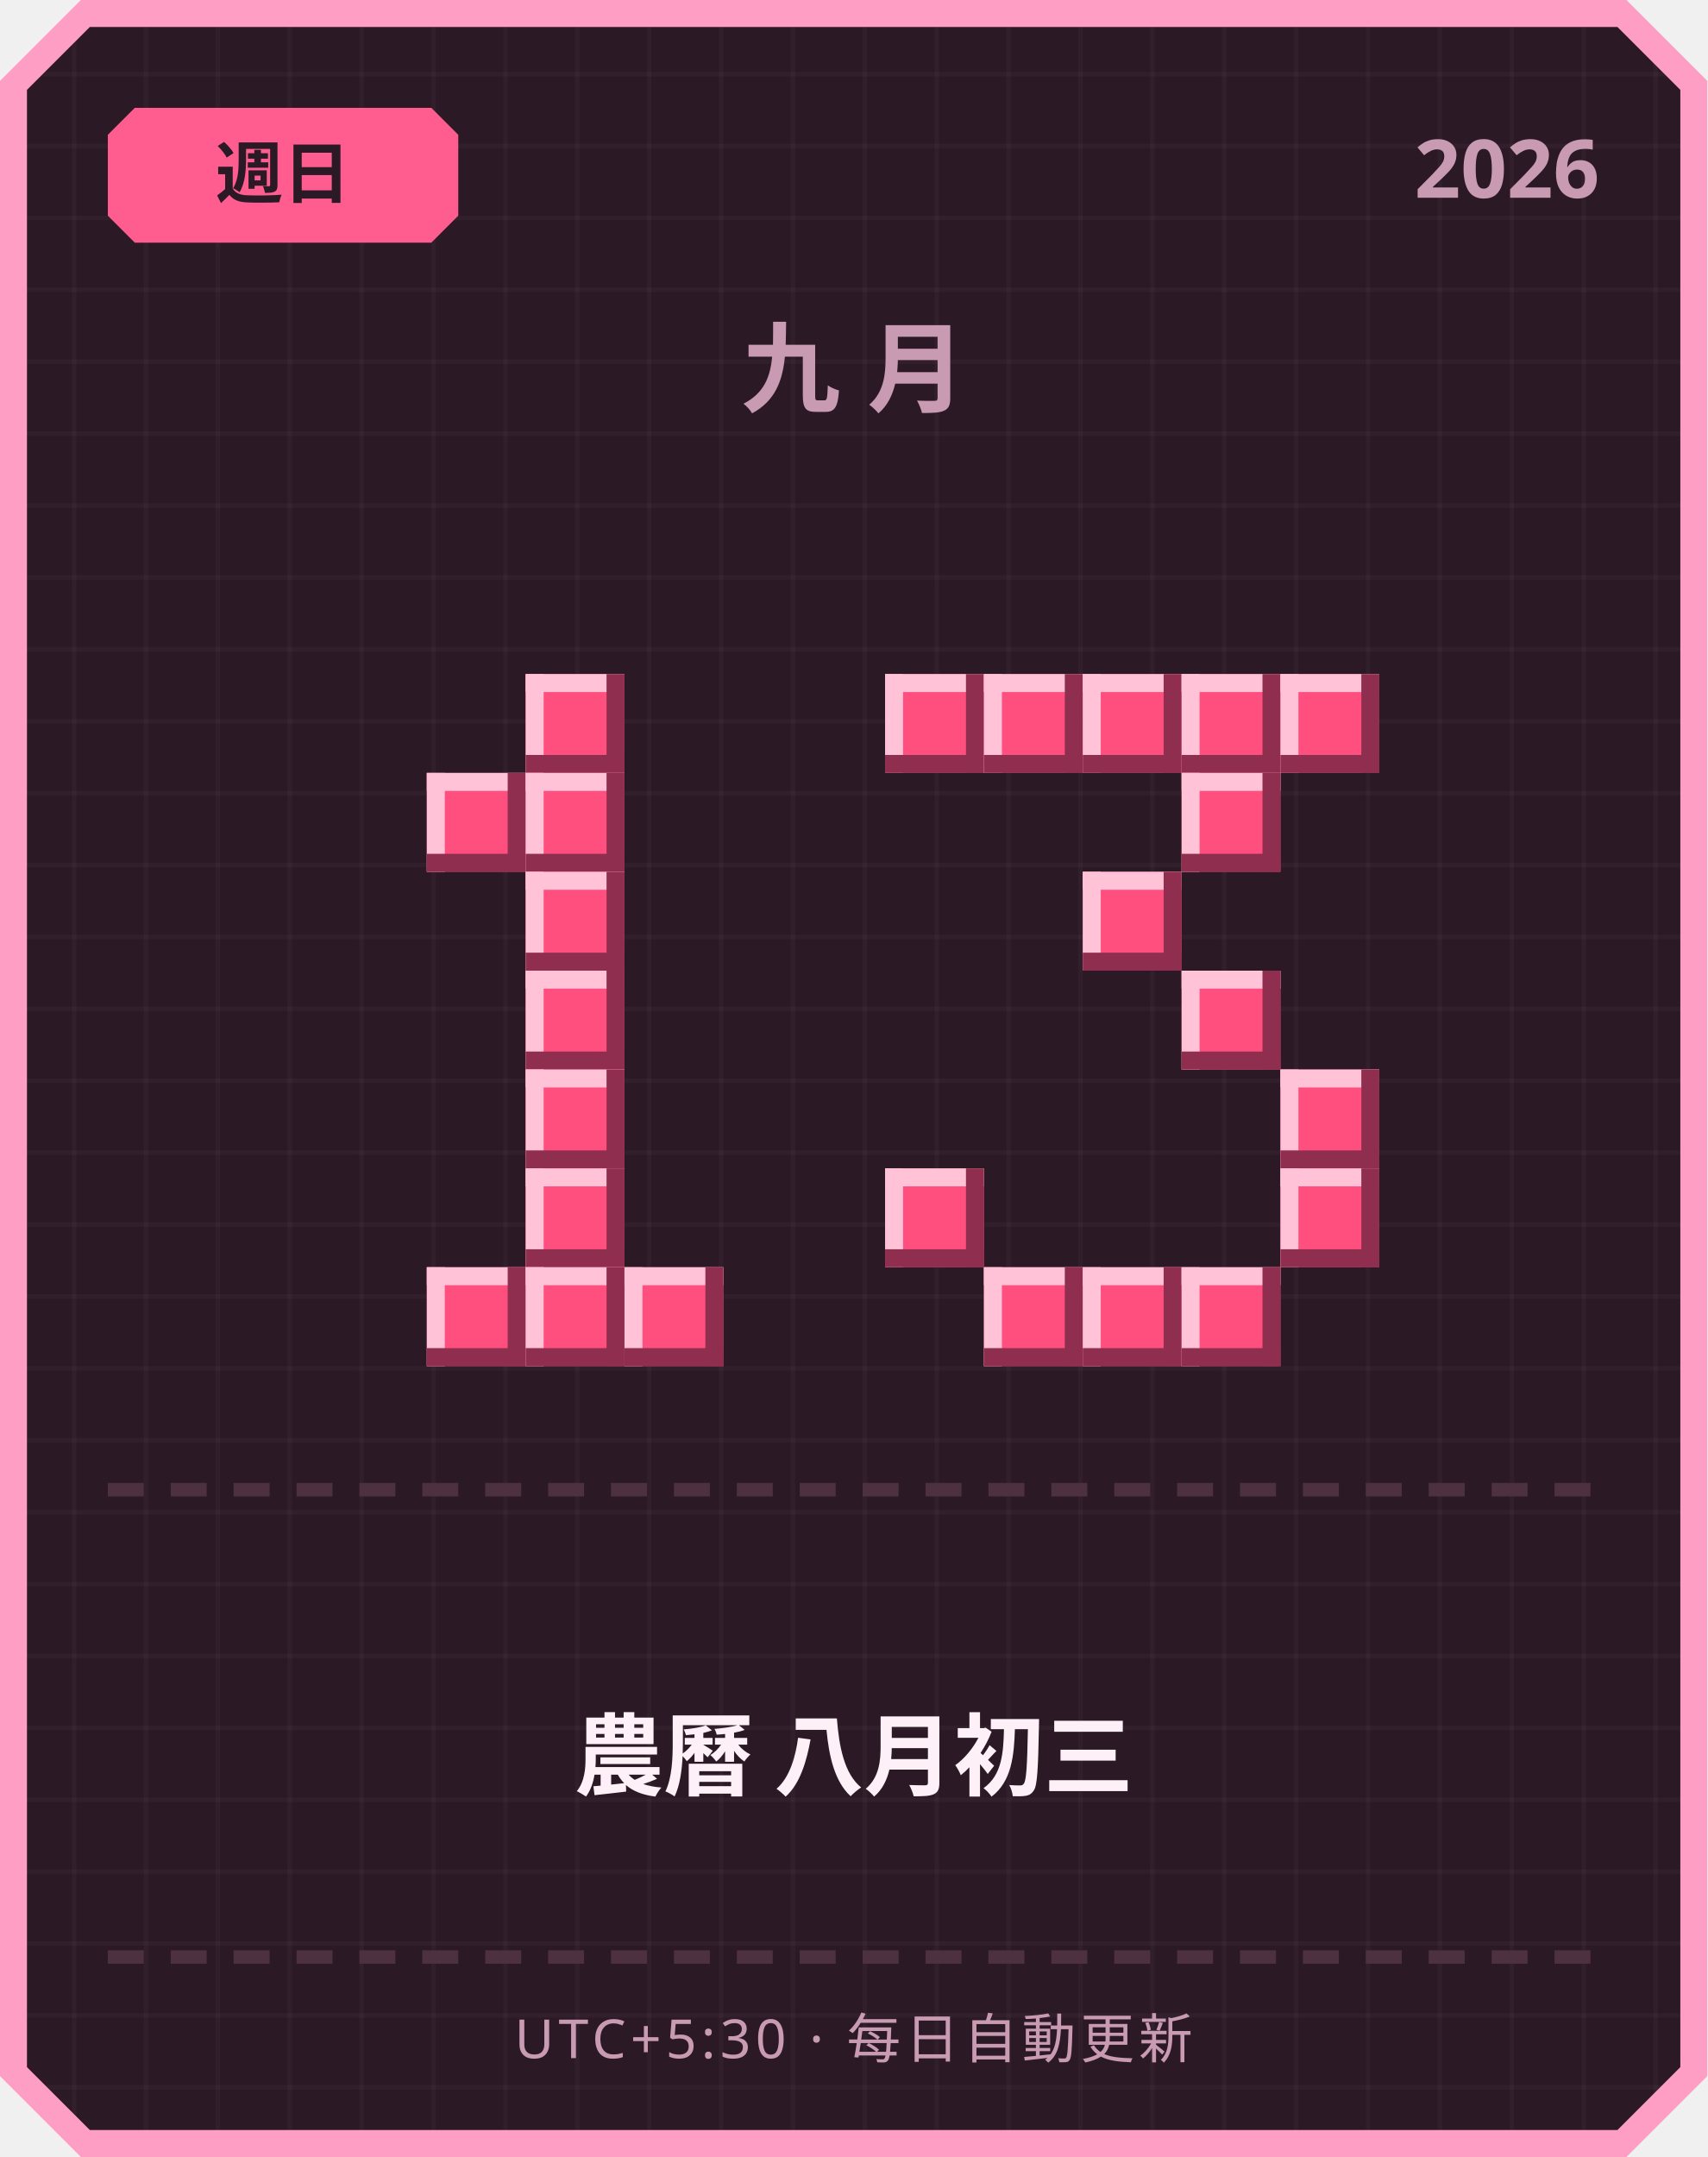
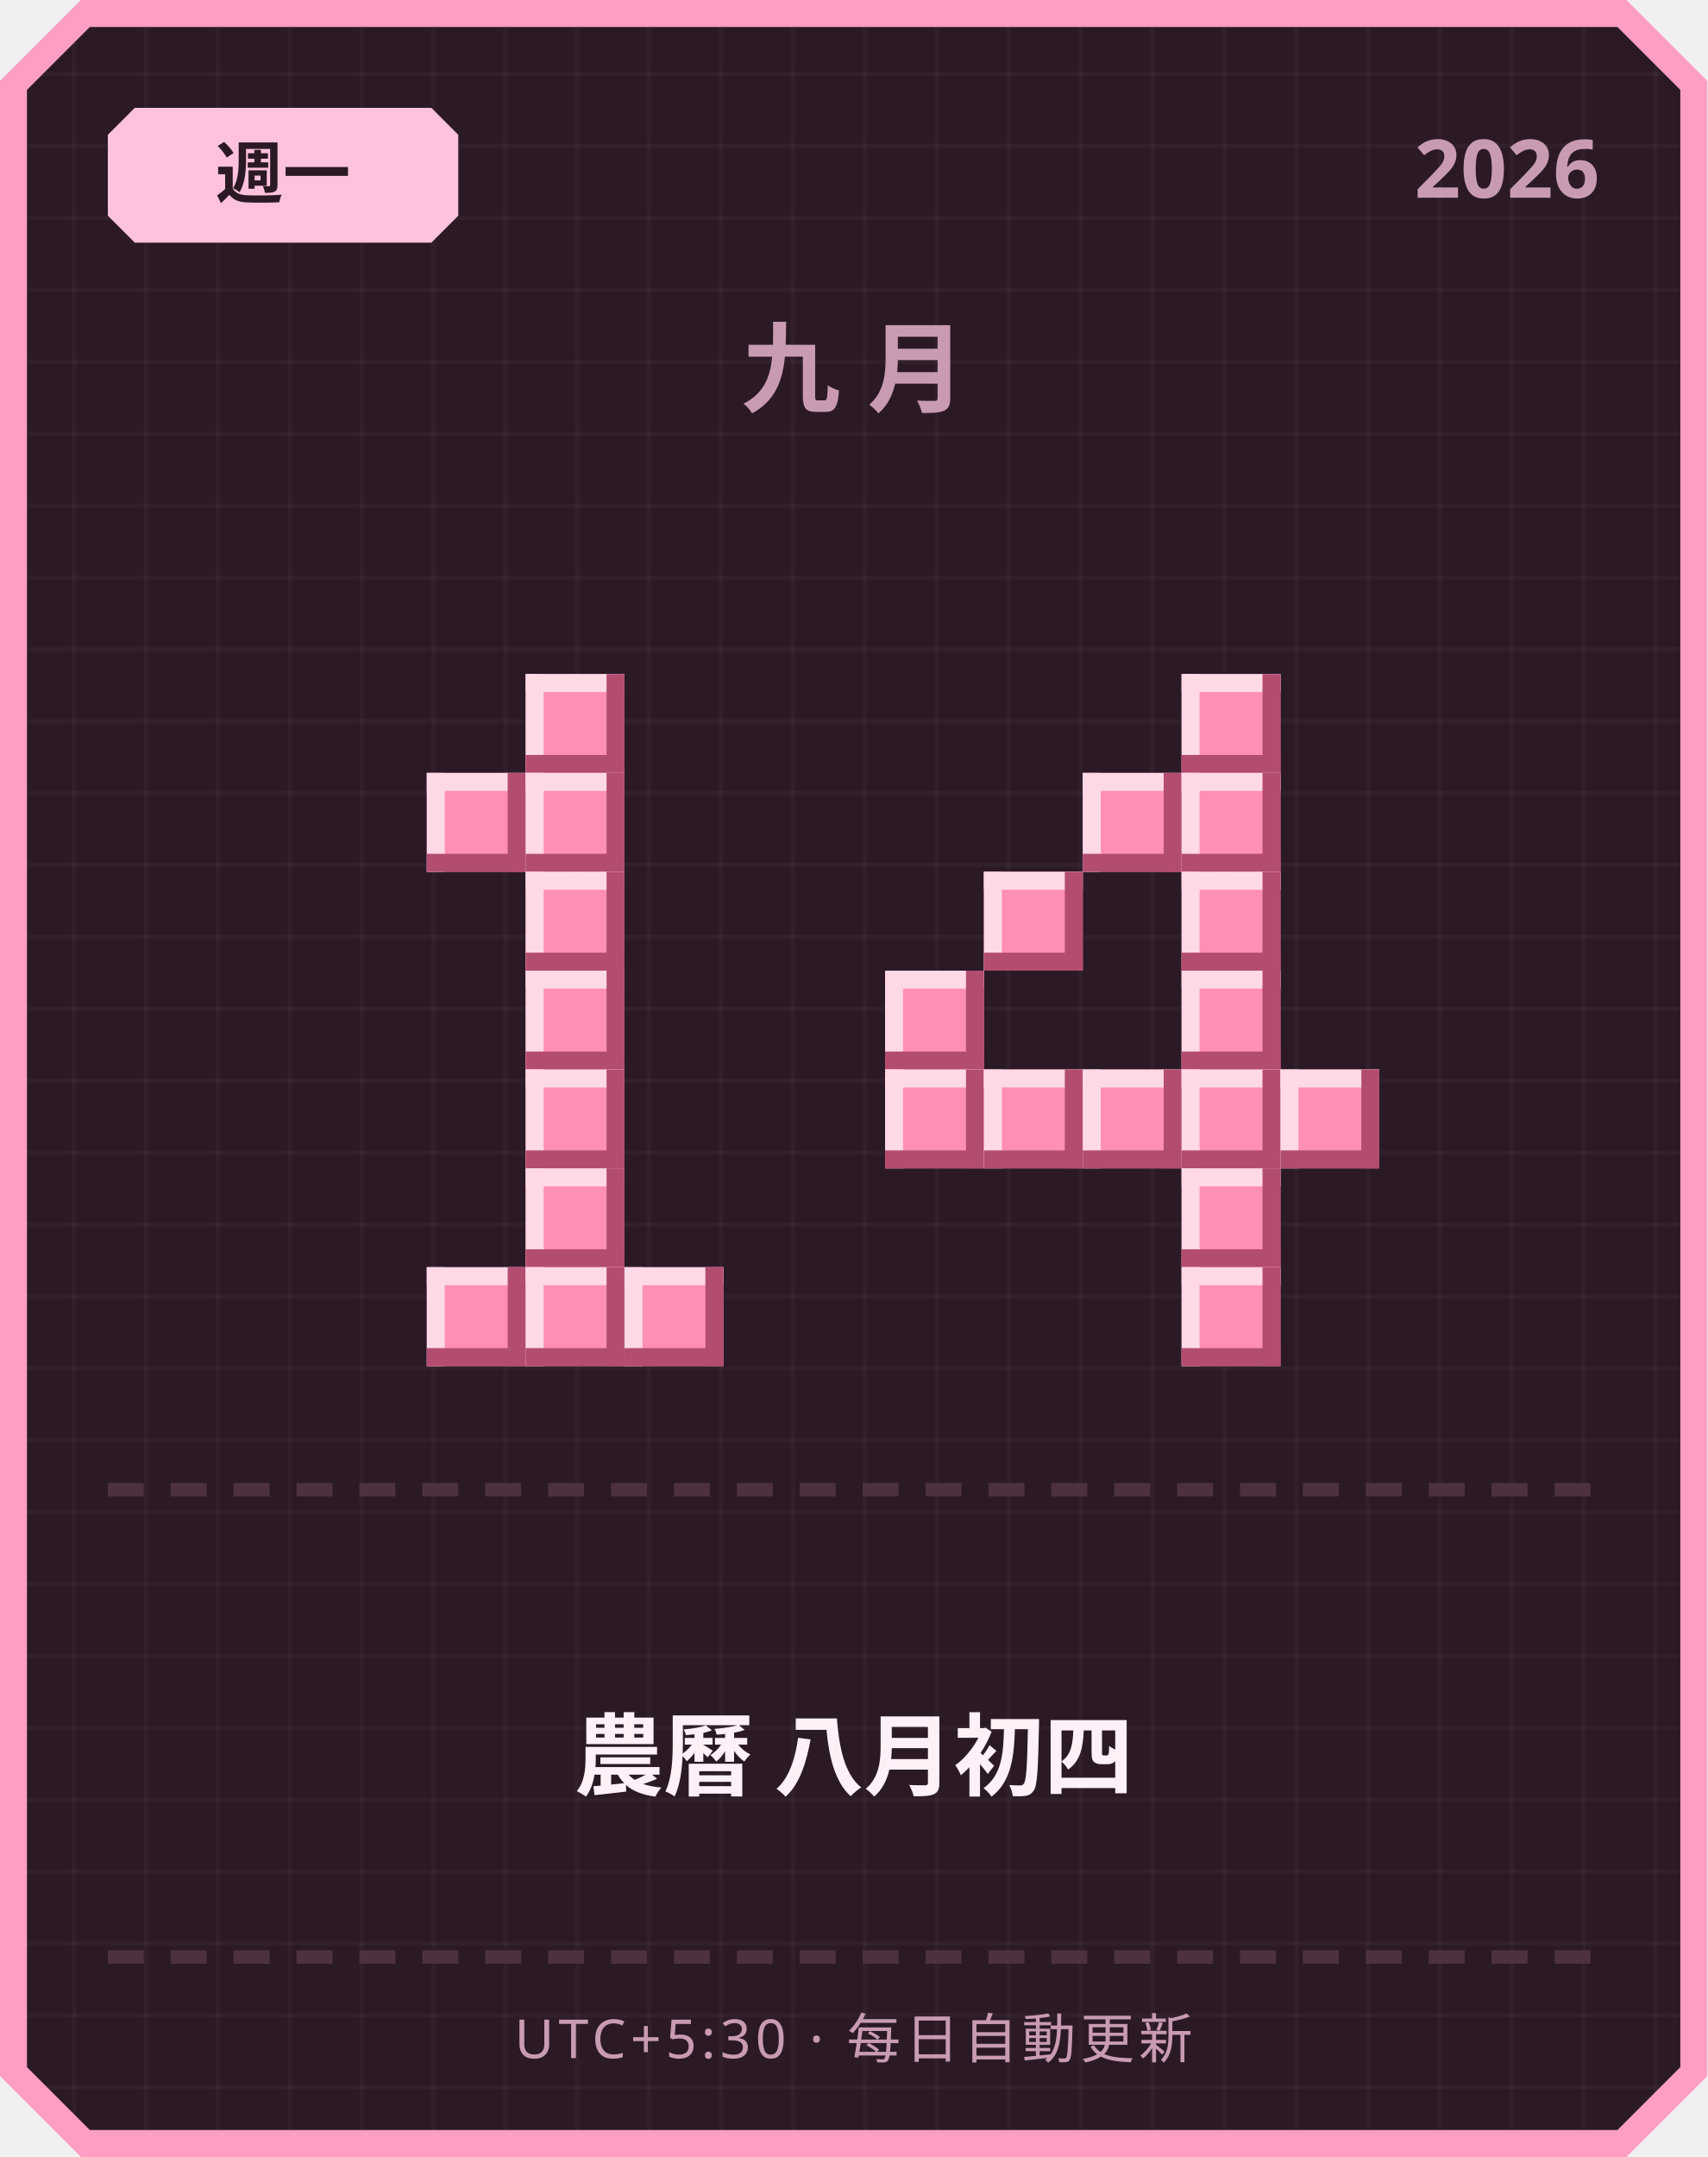
<svg xmlns="http://www.w3.org/2000/svg" width="380" height="480" viewBox="0 0 380 480">
  <defs>
    <pattern id="grid" width="16" height="16" patternUnits="userSpaceOnUse">
      <rect width="16" height="16" fill="#2b1a26" />
      <rect width="1" height="16" fill="#ffffff" opacity="0.03" />
      <rect width="16" height="1" fill="#ffffff" opacity="0.03" />
    </pattern>
  </defs>
  <path d="M 18,0 L 362,0 L 380,18 L 380,462 L 362,480 L 18,480 L 0,462 L 0,18 Z" fill="#ff9ec4" />
  <path d="M 20,6 L 360,6 L 374,20 L 374,460 L 360,474 L 20,474 L 6,460 L 6,20 Z" fill="url(#grid)" />
-   <path d="M 30,24 L 96,24 L 102,30 L 102,48 L 96,54 L 30,54 L 24,48 L 24,30 Z" fill="#ff5d8f" />
-   <text x="63" y="44" text-anchor="middle" font-family="'Segoe UI', sans-serif" font-size="15" font-weight="700" fill="#2b1a26">週日</text>
+   <path d="M 30,24 L 96,24 L 102,30 L 102,48 L 96,54 L 30,54 L 24,48 L 24,30 Z" fill="#ffc2de" />
+   <text x="63" y="44" text-anchor="middle" font-family="'Segoe UI', sans-serif" font-size="15" font-weight="700" fill="#2b1a26">週一</text>
  <text x="356" y="44" text-anchor="end" font-family="'Segoe UI', sans-serif" font-size="18" font-weight="700" fill="#c99bb3">2026</text>
  <text x="190" y="90" text-anchor="middle" font-family="'Segoe UI', sans-serif" font-size="22" font-weight="700" letter-spacing="6" fill="#c99bb3">九月</text>
-   <rect x="117" y="150" width="22" height="22" fill="#ff4f7e" />
-   <rect x="117" y="150" width="22" height="4" fill="#ffc2d6" />
-   <rect x="117" y="150" width="4" height="22" fill="#ffc2d6" />
-   <rect x="117" y="168" width="22" height="4" fill="#8f2e4e" />
-   <rect x="135" y="150" width="4" height="22" fill="#8f2e4e" />
-   <rect x="95" y="172" width="22" height="22" fill="#ff4f7e" />
-   <rect x="95" y="172" width="22" height="4" fill="#ffc2d6" />
-   <rect x="95" y="172" width="4" height="22" fill="#ffc2d6" />
-   <rect x="95" y="190" width="22" height="4" fill="#8f2e4e" />
-   <rect x="113" y="172" width="4" height="22" fill="#8f2e4e" />
-   <rect x="117" y="172" width="22" height="22" fill="#ff4f7e" />
-   <rect x="117" y="172" width="22" height="4" fill="#ffc2d6" />
-   <rect x="117" y="172" width="4" height="22" fill="#ffc2d6" />
-   <rect x="117" y="190" width="22" height="4" fill="#8f2e4e" />
-   <rect x="135" y="172" width="4" height="22" fill="#8f2e4e" />
-   <rect x="117" y="194" width="22" height="22" fill="#ff4f7e" />
-   <rect x="117" y="194" width="22" height="4" fill="#ffc2d6" />
-   <rect x="117" y="194" width="4" height="22" fill="#ffc2d6" />
-   <rect x="117" y="212" width="22" height="4" fill="#8f2e4e" />
-   <rect x="135" y="194" width="4" height="22" fill="#8f2e4e" />
-   <rect x="117" y="216" width="22" height="22" fill="#ff4f7e" />
-   <rect x="117" y="216" width="22" height="4" fill="#ffc2d6" />
-   <rect x="117" y="216" width="4" height="22" fill="#ffc2d6" />
-   <rect x="117" y="234" width="22" height="4" fill="#8f2e4e" />
-   <rect x="135" y="216" width="4" height="22" fill="#8f2e4e" />
-   <rect x="117" y="238" width="22" height="22" fill="#ff4f7e" />
-   <rect x="117" y="238" width="22" height="4" fill="#ffc2d6" />
-   <rect x="117" y="238" width="4" height="22" fill="#ffc2d6" />
-   <rect x="117" y="256" width="22" height="4" fill="#8f2e4e" />
-   <rect x="135" y="238" width="4" height="22" fill="#8f2e4e" />
-   <rect x="117" y="260" width="22" height="22" fill="#ff4f7e" />
-   <rect x="117" y="260" width="22" height="4" fill="#ffc2d6" />
-   <rect x="117" y="260" width="4" height="22" fill="#ffc2d6" />
-   <rect x="117" y="278" width="22" height="4" fill="#8f2e4e" />
-   <rect x="135" y="260" width="4" height="22" fill="#8f2e4e" />
-   <rect x="95" y="282" width="22" height="22" fill="#ff4f7e" />
-   <rect x="95" y="282" width="22" height="4" fill="#ffc2d6" />
-   <rect x="95" y="282" width="4" height="22" fill="#ffc2d6" />
-   <rect x="95" y="300" width="22" height="4" fill="#8f2e4e" />
-   <rect x="113" y="282" width="4" height="22" fill="#8f2e4e" />
-   <rect x="117" y="282" width="22" height="22" fill="#ff4f7e" />
-   <rect x="117" y="282" width="22" height="4" fill="#ffc2d6" />
-   <rect x="117" y="282" width="4" height="22" fill="#ffc2d6" />
-   <rect x="117" y="300" width="22" height="4" fill="#8f2e4e" />
-   <rect x="135" y="282" width="4" height="22" fill="#8f2e4e" />
-   <rect x="139" y="282" width="22" height="22" fill="#ff4f7e" />
-   <rect x="139" y="282" width="22" height="4" fill="#ffc2d6" />
-   <rect x="139" y="282" width="4" height="22" fill="#ffc2d6" />
-   <rect x="139" y="300" width="22" height="4" fill="#8f2e4e" />
-   <rect x="157" y="282" width="4" height="22" fill="#8f2e4e" />
-   <rect x="197" y="150" width="22" height="22" fill="#ff4f7e" />
-   <rect x="197" y="150" width="22" height="4" fill="#ffc2d6" />
-   <rect x="197" y="150" width="4" height="22" fill="#ffc2d6" />
-   <rect x="197" y="168" width="22" height="4" fill="#8f2e4e" />
-   <rect x="215" y="150" width="4" height="22" fill="#8f2e4e" />
-   <rect x="219" y="150" width="22" height="22" fill="#ff4f7e" />
-   <rect x="219" y="150" width="22" height="4" fill="#ffc2d6" />
-   <rect x="219" y="150" width="4" height="22" fill="#ffc2d6" />
-   <rect x="219" y="168" width="22" height="4" fill="#8f2e4e" />
-   <rect x="237" y="150" width="4" height="22" fill="#8f2e4e" />
-   <rect x="241" y="150" width="22" height="22" fill="#ff4f7e" />
-   <rect x="241" y="150" width="22" height="4" fill="#ffc2d6" />
-   <rect x="241" y="150" width="4" height="22" fill="#ffc2d6" />
-   <rect x="241" y="168" width="22" height="4" fill="#8f2e4e" />
-   <rect x="259" y="150" width="4" height="22" fill="#8f2e4e" />
-   <rect x="263" y="150" width="22" height="22" fill="#ff4f7e" />
-   <rect x="263" y="150" width="22" height="4" fill="#ffc2d6" />
-   <rect x="263" y="150" width="4" height="22" fill="#ffc2d6" />
-   <rect x="263" y="168" width="22" height="4" fill="#8f2e4e" />
-   <rect x="281" y="150" width="4" height="22" fill="#8f2e4e" />
-   <rect x="285" y="150" width="22" height="22" fill="#ff4f7e" />
-   <rect x="285" y="150" width="22" height="4" fill="#ffc2d6" />
-   <rect x="285" y="150" width="4" height="22" fill="#ffc2d6" />
-   <rect x="285" y="168" width="22" height="4" fill="#8f2e4e" />
-   <rect x="303" y="150" width="4" height="22" fill="#8f2e4e" />
-   <rect x="263" y="172" width="22" height="22" fill="#ff4f7e" />
-   <rect x="263" y="172" width="22" height="4" fill="#ffc2d6" />
-   <rect x="263" y="172" width="4" height="22" fill="#ffc2d6" />
-   <rect x="263" y="190" width="22" height="4" fill="#8f2e4e" />
-   <rect x="281" y="172" width="4" height="22" fill="#8f2e4e" />
-   <rect x="241" y="194" width="22" height="22" fill="#ff4f7e" />
-   <rect x="241" y="194" width="22" height="4" fill="#ffc2d6" />
-   <rect x="241" y="194" width="4" height="22" fill="#ffc2d6" />
-   <rect x="241" y="212" width="22" height="4" fill="#8f2e4e" />
-   <rect x="259" y="194" width="4" height="22" fill="#8f2e4e" />
-   <rect x="263" y="216" width="22" height="22" fill="#ff4f7e" />
-   <rect x="263" y="216" width="22" height="4" fill="#ffc2d6" />
-   <rect x="263" y="216" width="4" height="22" fill="#ffc2d6" />
-   <rect x="263" y="234" width="22" height="4" fill="#8f2e4e" />
-   <rect x="281" y="216" width="4" height="22" fill="#8f2e4e" />
-   <rect x="285" y="238" width="22" height="22" fill="#ff4f7e" />
-   <rect x="285" y="238" width="22" height="4" fill="#ffc2d6" />
-   <rect x="285" y="238" width="4" height="22" fill="#ffc2d6" />
-   <rect x="285" y="256" width="22" height="4" fill="#8f2e4e" />
-   <rect x="303" y="238" width="4" height="22" fill="#8f2e4e" />
-   <rect x="197" y="260" width="22" height="22" fill="#ff4f7e" />
-   <rect x="197" y="260" width="22" height="4" fill="#ffc2d6" />
-   <rect x="197" y="260" width="4" height="22" fill="#ffc2d6" />
-   <rect x="197" y="278" width="22" height="4" fill="#8f2e4e" />
-   <rect x="215" y="260" width="4" height="22" fill="#8f2e4e" />
-   <rect x="285" y="260" width="22" height="22" fill="#ff4f7e" />
-   <rect x="285" y="260" width="22" height="4" fill="#ffc2d6" />
-   <rect x="285" y="260" width="4" height="22" fill="#ffc2d6" />
-   <rect x="285" y="278" width="22" height="4" fill="#8f2e4e" />
-   <rect x="303" y="260" width="4" height="22" fill="#8f2e4e" />
-   <rect x="219" y="282" width="22" height="22" fill="#ff4f7e" />
-   <rect x="219" y="282" width="22" height="4" fill="#ffc2d6" />
-   <rect x="219" y="282" width="4" height="22" fill="#ffc2d6" />
-   <rect x="219" y="300" width="22" height="4" fill="#8f2e4e" />
-   <rect x="237" y="282" width="4" height="22" fill="#8f2e4e" />
-   <rect x="241" y="282" width="22" height="22" fill="#ff4f7e" />
-   <rect x="241" y="282" width="22" height="4" fill="#ffc2d6" />
-   <rect x="241" y="282" width="4" height="22" fill="#ffc2d6" />
-   <rect x="241" y="300" width="22" height="4" fill="#8f2e4e" />
-   <rect x="259" y="282" width="4" height="22" fill="#8f2e4e" />
-   <rect x="263" y="282" width="22" height="22" fill="#ff4f7e" />
-   <rect x="263" y="282" width="22" height="4" fill="#ffc2d6" />
-   <rect x="263" y="282" width="4" height="22" fill="#ffc2d6" />
-   <rect x="263" y="300" width="22" height="4" fill="#8f2e4e" />
-   <rect x="281" y="282" width="4" height="22" fill="#8f2e4e" />
+   <rect x="117" y="150" width="22" height="22" fill="#ff8fb3" />
+   <rect x="117" y="150" width="22" height="4" fill="#ffd9e6" />
+   <rect x="117" y="150" width="4" height="22" fill="#ffd9e6" />
+   <rect x="117" y="168" width="22" height="4" fill="#b34d70" />
+   <rect x="135" y="150" width="4" height="22" fill="#b34d70" />
+   <rect x="95" y="172" width="22" height="22" fill="#ff8fb3" />
+   <rect x="95" y="172" width="22" height="4" fill="#ffd9e6" />
+   <rect x="95" y="172" width="4" height="22" fill="#ffd9e6" />
+   <rect x="95" y="190" width="22" height="4" fill="#b34d70" />
+   <rect x="113" y="172" width="4" height="22" fill="#b34d70" />
+   <rect x="117" y="172" width="22" height="22" fill="#ff8fb3" />
+   <rect x="117" y="172" width="22" height="4" fill="#ffd9e6" />
+   <rect x="117" y="172" width="4" height="22" fill="#ffd9e6" />
+   <rect x="117" y="190" width="22" height="4" fill="#b34d70" />
+   <rect x="135" y="172" width="4" height="22" fill="#b34d70" />
+   <rect x="117" y="194" width="22" height="22" fill="#ff8fb3" />
+   <rect x="117" y="194" width="22" height="4" fill="#ffd9e6" />
+   <rect x="117" y="194" width="4" height="22" fill="#ffd9e6" />
+   <rect x="117" y="212" width="22" height="4" fill="#b34d70" />
+   <rect x="135" y="194" width="4" height="22" fill="#b34d70" />
+   <rect x="117" y="216" width="22" height="22" fill="#ff8fb3" />
+   <rect x="117" y="216" width="22" height="4" fill="#ffd9e6" />
+   <rect x="117" y="216" width="4" height="22" fill="#ffd9e6" />
+   <rect x="117" y="234" width="22" height="4" fill="#b34d70" />
+   <rect x="135" y="216" width="4" height="22" fill="#b34d70" />
+   <rect x="117" y="238" width="22" height="22" fill="#ff8fb3" />
+   <rect x="117" y="238" width="22" height="4" fill="#ffd9e6" />
+   <rect x="117" y="238" width="4" height="22" fill="#ffd9e6" />
+   <rect x="117" y="256" width="22" height="4" fill="#b34d70" />
+   <rect x="135" y="238" width="4" height="22" fill="#b34d70" />
+   <rect x="117" y="260" width="22" height="22" fill="#ff8fb3" />
+   <rect x="117" y="260" width="22" height="4" fill="#ffd9e6" />
+   <rect x="117" y="260" width="4" height="22" fill="#ffd9e6" />
+   <rect x="117" y="278" width="22" height="4" fill="#b34d70" />
+   <rect x="135" y="260" width="4" height="22" fill="#b34d70" />
+   <rect x="95" y="282" width="22" height="22" fill="#ff8fb3" />
+   <rect x="95" y="282" width="22" height="4" fill="#ffd9e6" />
+   <rect x="95" y="282" width="4" height="22" fill="#ffd9e6" />
+   <rect x="95" y="300" width="22" height="4" fill="#b34d70" />
+   <rect x="113" y="282" width="4" height="22" fill="#b34d70" />
+   <rect x="117" y="282" width="22" height="22" fill="#ff8fb3" />
+   <rect x="117" y="282" width="22" height="4" fill="#ffd9e6" />
+   <rect x="117" y="282" width="4" height="22" fill="#ffd9e6" />
+   <rect x="117" y="300" width="22" height="4" fill="#b34d70" />
+   <rect x="135" y="282" width="4" height="22" fill="#b34d70" />
+   <rect x="139" y="282" width="22" height="22" fill="#ff8fb3" />
+   <rect x="139" y="282" width="22" height="4" fill="#ffd9e6" />
+   <rect x="139" y="282" width="4" height="22" fill="#ffd9e6" />
+   <rect x="139" y="300" width="22" height="4" fill="#b34d70" />
+   <rect x="157" y="282" width="4" height="22" fill="#b34d70" />
+   <rect x="263" y="150" width="22" height="22" fill="#ff8fb3" />
+   <rect x="263" y="150" width="22" height="4" fill="#ffd9e6" />
+   <rect x="263" y="150" width="4" height="22" fill="#ffd9e6" />
+   <rect x="263" y="168" width="22" height="4" fill="#b34d70" />
+   <rect x="281" y="150" width="4" height="22" fill="#b34d70" />
+   <rect x="241" y="172" width="22" height="22" fill="#ff8fb3" />
+   <rect x="241" y="172" width="22" height="4" fill="#ffd9e6" />
+   <rect x="241" y="172" width="4" height="22" fill="#ffd9e6" />
+   <rect x="241" y="190" width="22" height="4" fill="#b34d70" />
+   <rect x="259" y="172" width="4" height="22" fill="#b34d70" />
+   <rect x="263" y="172" width="22" height="22" fill="#ff8fb3" />
+   <rect x="263" y="172" width="22" height="4" fill="#ffd9e6" />
+   <rect x="263" y="172" width="4" height="22" fill="#ffd9e6" />
+   <rect x="263" y="190" width="22" height="4" fill="#b34d70" />
+   <rect x="281" y="172" width="4" height="22" fill="#b34d70" />
+   <rect x="219" y="194" width="22" height="22" fill="#ff8fb3" />
+   <rect x="219" y="194" width="22" height="4" fill="#ffd9e6" />
+   <rect x="219" y="194" width="4" height="22" fill="#ffd9e6" />
+   <rect x="219" y="212" width="22" height="4" fill="#b34d70" />
+   <rect x="237" y="194" width="4" height="22" fill="#b34d70" />
+   <rect x="263" y="194" width="22" height="22" fill="#ff8fb3" />
+   <rect x="263" y="194" width="22" height="4" fill="#ffd9e6" />
+   <rect x="263" y="194" width="4" height="22" fill="#ffd9e6" />
+   <rect x="263" y="212" width="22" height="4" fill="#b34d70" />
+   <rect x="281" y="194" width="4" height="22" fill="#b34d70" />
+   <rect x="197" y="216" width="22" height="22" fill="#ff8fb3" />
+   <rect x="197" y="216" width="22" height="4" fill="#ffd9e6" />
+   <rect x="197" y="216" width="4" height="22" fill="#ffd9e6" />
+   <rect x="197" y="234" width="22" height="4" fill="#b34d70" />
+   <rect x="215" y="216" width="4" height="22" fill="#b34d70" />
+   <rect x="263" y="216" width="22" height="22" fill="#ff8fb3" />
+   <rect x="263" y="216" width="22" height="4" fill="#ffd9e6" />
+   <rect x="263" y="216" width="4" height="22" fill="#ffd9e6" />
+   <rect x="263" y="234" width="22" height="4" fill="#b34d70" />
+   <rect x="281" y="216" width="4" height="22" fill="#b34d70" />
+   <rect x="197" y="238" width="22" height="22" fill="#ff8fb3" />
+   <rect x="197" y="238" width="22" height="4" fill="#ffd9e6" />
+   <rect x="197" y="238" width="4" height="22" fill="#ffd9e6" />
+   <rect x="197" y="256" width="22" height="4" fill="#b34d70" />
+   <rect x="215" y="238" width="4" height="22" fill="#b34d70" />
+   <rect x="219" y="238" width="22" height="22" fill="#ff8fb3" />
+   <rect x="219" y="238" width="22" height="4" fill="#ffd9e6" />
+   <rect x="219" y="238" width="4" height="22" fill="#ffd9e6" />
+   <rect x="219" y="256" width="22" height="4" fill="#b34d70" />
+   <rect x="237" y="238" width="4" height="22" fill="#b34d70" />
+   <rect x="241" y="238" width="22" height="22" fill="#ff8fb3" />
+   <rect x="241" y="238" width="22" height="4" fill="#ffd9e6" />
+   <rect x="241" y="238" width="4" height="22" fill="#ffd9e6" />
+   <rect x="241" y="256" width="22" height="4" fill="#b34d70" />
+   <rect x="259" y="238" width="4" height="22" fill="#b34d70" />
+   <rect x="263" y="238" width="22" height="22" fill="#ff8fb3" />
+   <rect x="263" y="238" width="22" height="4" fill="#ffd9e6" />
+   <rect x="263" y="238" width="4" height="22" fill="#ffd9e6" />
+   <rect x="263" y="256" width="22" height="4" fill="#b34d70" />
+   <rect x="281" y="238" width="4" height="22" fill="#b34d70" />
+   <rect x="285" y="238" width="22" height="22" fill="#ff8fb3" />
+   <rect x="285" y="238" width="22" height="4" fill="#ffd9e6" />
+   <rect x="285" y="238" width="4" height="22" fill="#ffd9e6" />
+   <rect x="285" y="256" width="22" height="4" fill="#b34d70" />
+   <rect x="303" y="238" width="4" height="22" fill="#b34d70" />
+   <rect x="263" y="260" width="22" height="22" fill="#ff8fb3" />
+   <rect x="263" y="260" width="22" height="4" fill="#ffd9e6" />
+   <rect x="263" y="260" width="4" height="22" fill="#ffd9e6" />
+   <rect x="263" y="278" width="22" height="4" fill="#b34d70" />
+   <rect x="281" y="260" width="4" height="22" fill="#b34d70" />
+   <rect x="263" y="282" width="22" height="22" fill="#ff8fb3" />
+   <rect x="263" y="282" width="22" height="4" fill="#ffd9e6" />
+   <rect x="263" y="282" width="4" height="22" fill="#ffd9e6" />
+   <rect x="263" y="300" width="22" height="4" fill="#b34d70" />
+   <rect x="281" y="282" width="4" height="22" fill="#b34d70" />
  <rect x="24" y="330" width="8" height="3" fill="#4d3140" />
  <rect x="38" y="330" width="8" height="3" fill="#4d3140" />
  <rect x="52" y="330" width="8" height="3" fill="#4d3140" />
  <rect x="66" y="330" width="8" height="3" fill="#4d3140" />
  <rect x="80" y="330" width="8" height="3" fill="#4d3140" />
  <rect x="94" y="330" width="8" height="3" fill="#4d3140" />
  <rect x="108" y="330" width="8" height="3" fill="#4d3140" />
  <rect x="122" y="330" width="8" height="3" fill="#4d3140" />
  <rect x="136" y="330" width="8" height="3" fill="#4d3140" />
  <rect x="150" y="330" width="8" height="3" fill="#4d3140" />
  <rect x="164" y="330" width="8" height="3" fill="#4d3140" />
  <rect x="178" y="330" width="8" height="3" fill="#4d3140" />
  <rect x="192" y="330" width="8" height="3" fill="#4d3140" />
  <rect x="206" y="330" width="8" height="3" fill="#4d3140" />
  <rect x="220" y="330" width="8" height="3" fill="#4d3140" />
  <rect x="234" y="330" width="8" height="3" fill="#4d3140" />
  <rect x="248" y="330" width="8" height="3" fill="#4d3140" />
  <rect x="262" y="330" width="8" height="3" fill="#4d3140" />
  <rect x="276" y="330" width="8" height="3" fill="#4d3140" />
  <rect x="290" y="330" width="8" height="3" fill="#4d3140" />
  <rect x="304" y="330" width="8" height="3" fill="#4d3140" />
  <rect x="318" y="330" width="8" height="3" fill="#4d3140" />
  <rect x="332" y="330" width="8" height="3" fill="#4d3140" />
  <rect x="346" y="330" width="8" height="3" fill="#4d3140" />
-   <text x="190" y="398" text-anchor="middle" font-family="'Segoe UI', 'Microsoft JhengHei', sans-serif" font-size="20" font-weight="700" fill="#fdf0f6">農曆 八月初三</text>
+   <text x="190" y="398" text-anchor="middle" font-family="'Segoe UI', 'Microsoft JhengHei', sans-serif" font-size="20" font-weight="700" fill="#fdf0f6">農曆 八月初四</text>
  <rect x="24" y="434" width="8" height="3" fill="#4d3140" />
  <rect x="38" y="434" width="8" height="3" fill="#4d3140" />
  <rect x="52" y="434" width="8" height="3" fill="#4d3140" />
  <rect x="66" y="434" width="8" height="3" fill="#4d3140" />
  <rect x="80" y="434" width="8" height="3" fill="#4d3140" />
  <rect x="94" y="434" width="8" height="3" fill="#4d3140" />
  <rect x="108" y="434" width="8" height="3" fill="#4d3140" />
  <rect x="122" y="434" width="8" height="3" fill="#4d3140" />
  <rect x="136" y="434" width="8" height="3" fill="#4d3140" />
  <rect x="150" y="434" width="8" height="3" fill="#4d3140" />
  <rect x="164" y="434" width="8" height="3" fill="#4d3140" />
  <rect x="178" y="434" width="8" height="3" fill="#4d3140" />
  <rect x="192" y="434" width="8" height="3" fill="#4d3140" />
  <rect x="206" y="434" width="8" height="3" fill="#4d3140" />
  <rect x="220" y="434" width="8" height="3" fill="#4d3140" />
  <rect x="234" y="434" width="8" height="3" fill="#4d3140" />
  <rect x="248" y="434" width="8" height="3" fill="#4d3140" />
  <rect x="262" y="434" width="8" height="3" fill="#4d3140" />
  <rect x="276" y="434" width="8" height="3" fill="#4d3140" />
  <rect x="290" y="434" width="8" height="3" fill="#4d3140" />
  <rect x="304" y="434" width="8" height="3" fill="#4d3140" />
  <rect x="318" y="434" width="8" height="3" fill="#4d3140" />
  <rect x="332" y="434" width="8" height="3" fill="#4d3140" />
  <rect x="346" y="434" width="8" height="3" fill="#4d3140" />
  <text x="190" y="458" text-anchor="middle" font-family="'Segoe UI', sans-serif" font-size="12" letter-spacing="1" fill="#c99bb3">UTC+5:30 · 每日自動更新</text>
</svg>
